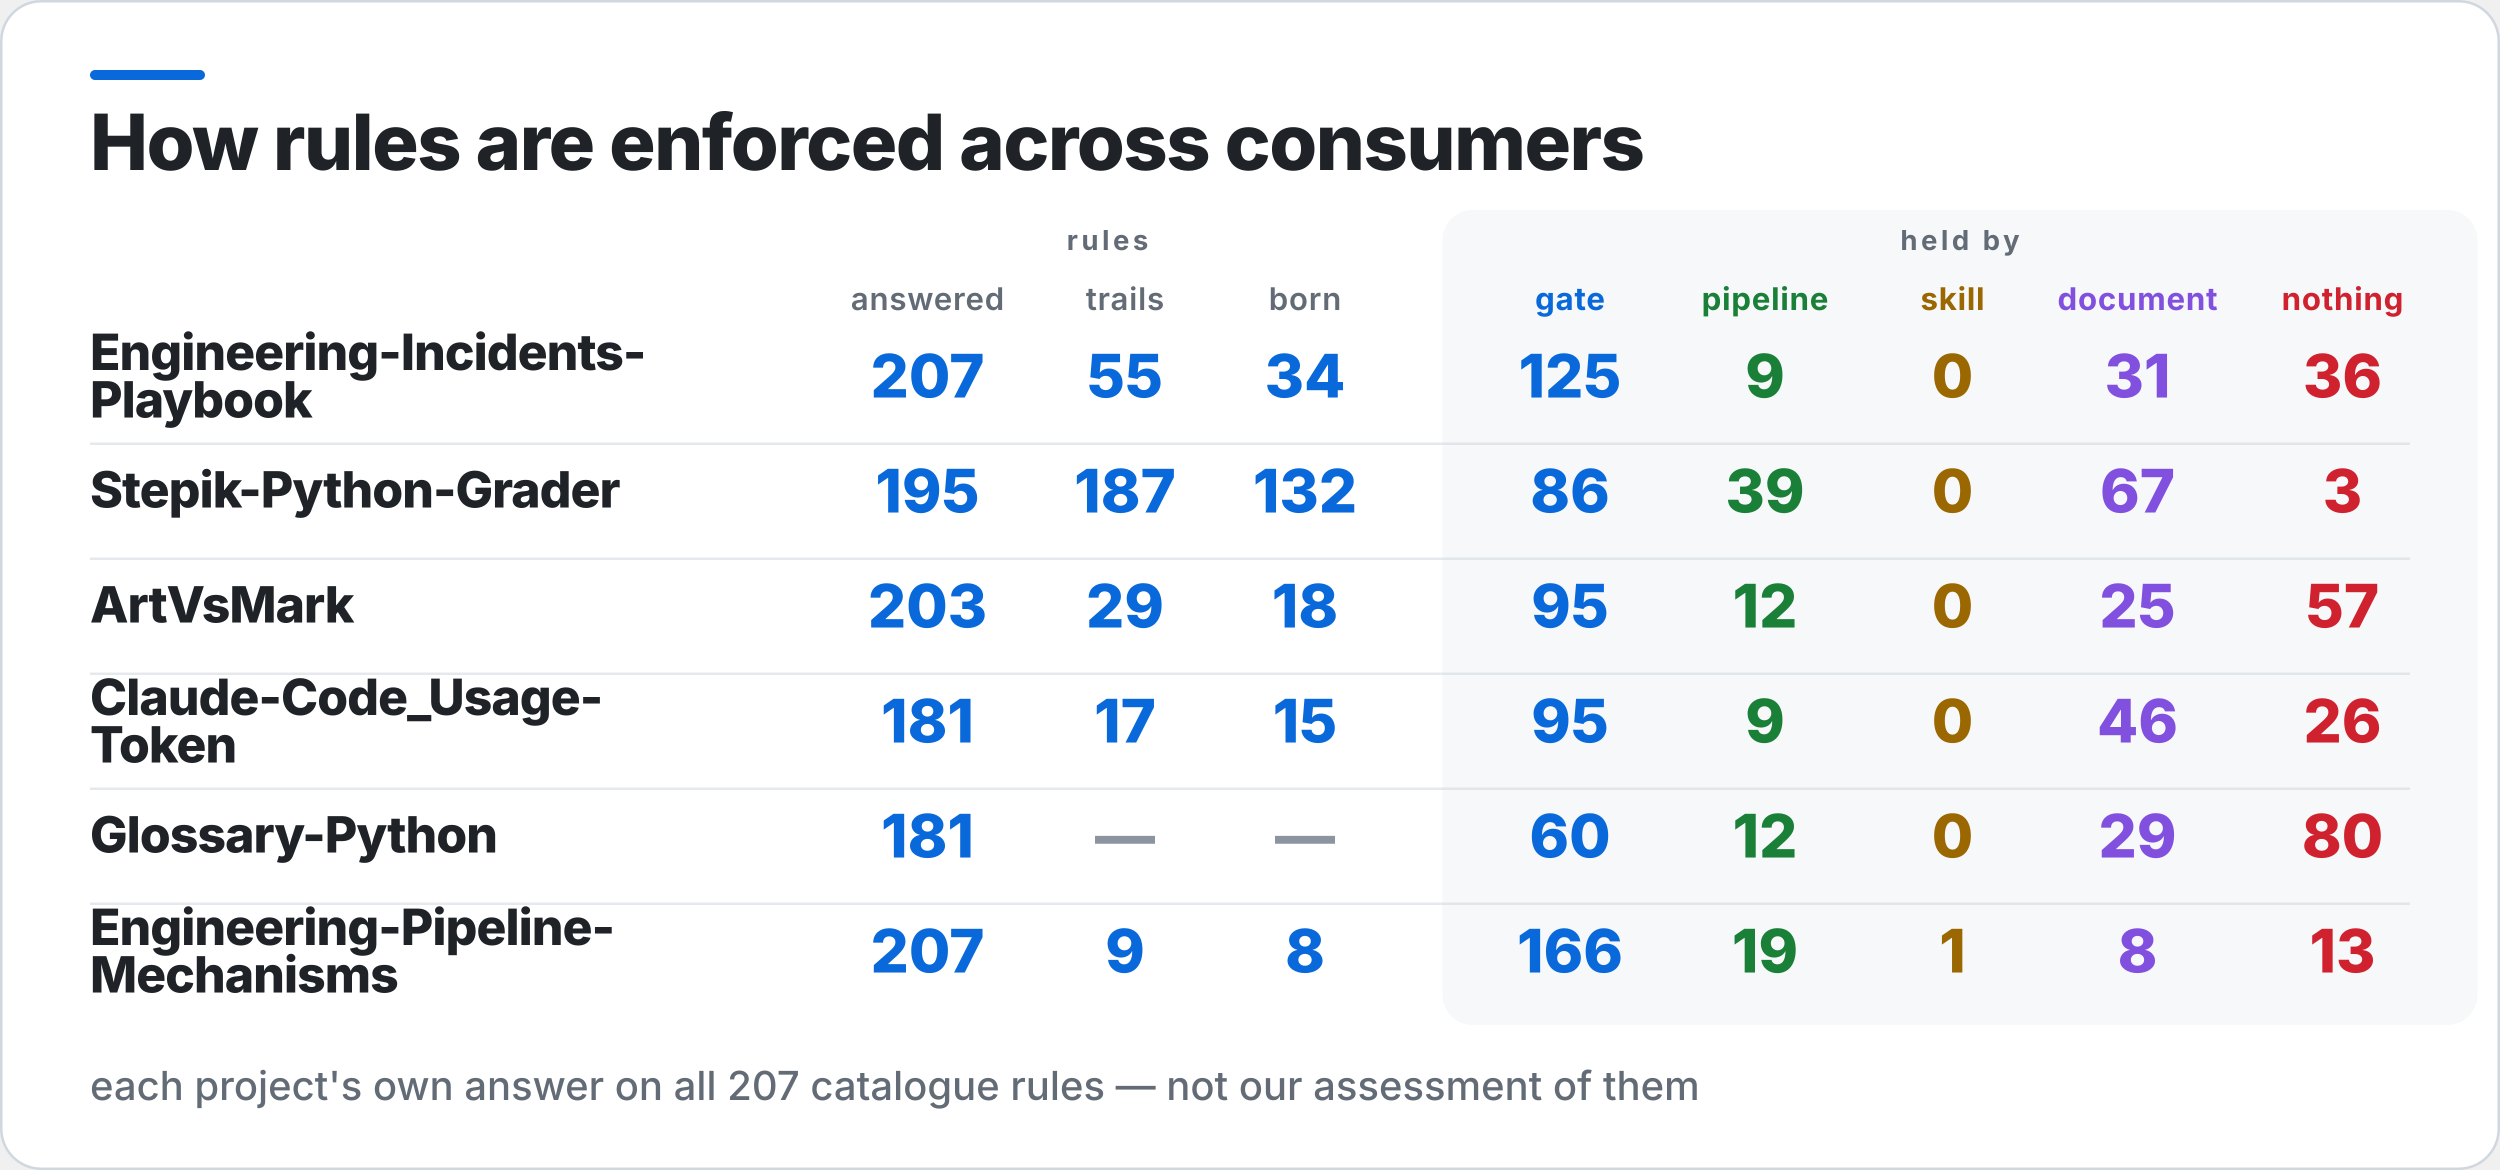
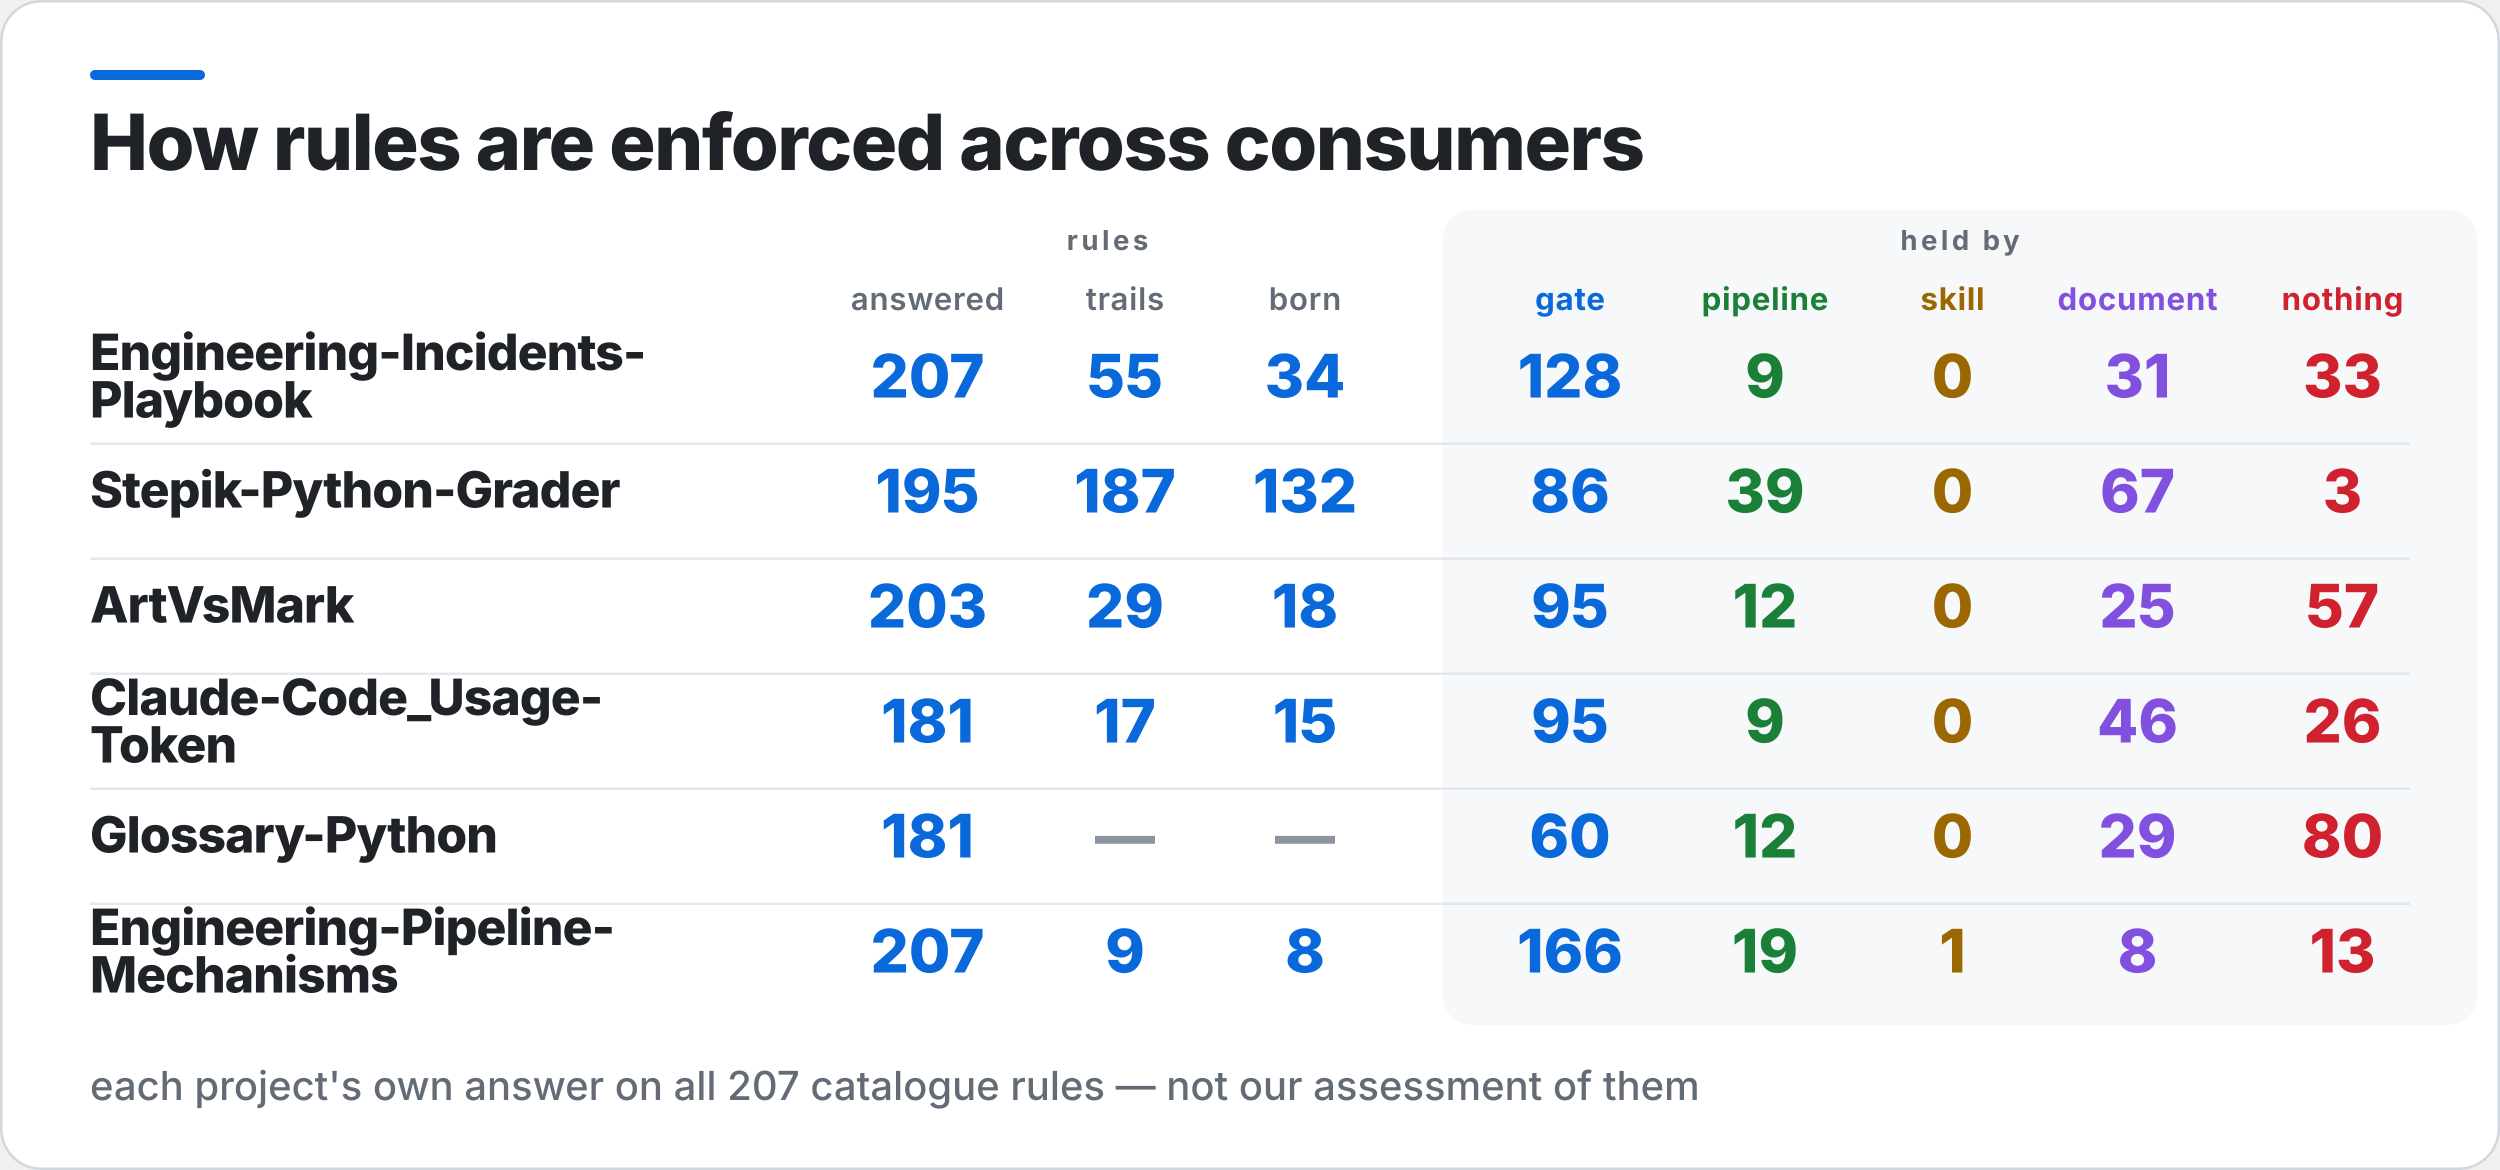
<svg xmlns="http://www.w3.org/2000/svg" width="1000" height="468" viewBox="0 0 1000 468" role="img" aria-label="How rules are enforced across consumers">
  <rect x="0.5" y="0.5" width="999" height="467" rx="16" fill="#FFFFFF" stroke="#D0D7DE" />
  <rect x="36" y="28" width="46" height="4" rx="2" fill="#0969DA" />
  <rect x="577" y="84" width="414" height="326" rx="12" fill="#F6F8FA" />
  <text x="36" y="68" fill="#1F2328" font-family="Inter,Segoe UI,Helvetica,Arial,sans-serif" font-size="31" font-weight="800" letter-spacing="-0.6">How rules are enforced across consumers</text>
  <text x="443" y="100" fill="#636C76" font-family="Inter,Segoe UI,Helvetica,Arial,sans-serif" font-size="11" font-weight="700" letter-spacing="1.4" text-anchor="middle">rules</text>
  <text x="784" y="100" fill="#636C76" font-family="Inter,Segoe UI,Helvetica,Arial,sans-serif" font-size="11" font-weight="700" letter-spacing="1.4" text-anchor="middle">held by</text>
  <text x="371" y="124" fill="#636C76" font-family="Inter,Segoe UI,Helvetica,Arial,sans-serif" font-size="12.5" font-weight="600" letter-spacing="0.3" text-anchor="middle">answered</text>
  <text x="450" y="124" fill="#636C76" font-family="Inter,Segoe UI,Helvetica,Arial,sans-serif" font-size="12.5" font-weight="600" letter-spacing="0.3" text-anchor="middle">trails</text>
  <text x="522" y="124" fill="#636C76" font-family="Inter,Segoe UI,Helvetica,Arial,sans-serif" font-size="12.5" font-weight="600" letter-spacing="0.3" text-anchor="middle">born</text>
  <text x="628" y="124" fill="#0969DA" font-family="Inter,Segoe UI,Helvetica,Arial,sans-serif" font-size="12.5" font-weight="700" letter-spacing="0.3" text-anchor="middle">gate</text>
  <text x="706" y="124" fill="#1A7F37" font-family="Inter,Segoe UI,Helvetica,Arial,sans-serif" font-size="12.5" font-weight="700" letter-spacing="0.3" text-anchor="middle">pipeline</text>
  <text x="781" y="124" fill="#9A6700" font-family="Inter,Segoe UI,Helvetica,Arial,sans-serif" font-size="12.5" font-weight="700" letter-spacing="0.3" text-anchor="middle">skill</text>
  <text x="855" y="124" fill="#8250DF" font-family="Inter,Segoe UI,Helvetica,Arial,sans-serif" font-size="12.5" font-weight="700" letter-spacing="0.3" text-anchor="middle">document</text>
  <text x="937" y="124" fill="#CF222E" font-family="Inter,Segoe UI,Helvetica,Arial,sans-serif" font-size="12.5" font-weight="700" letter-spacing="0.3" text-anchor="middle">nothing</text>
  <text x="36" y="148" fill="#1F2328" font-family="Inter,Segoe UI,Helvetica,Arial,sans-serif" font-size="20" font-weight="800" letter-spacing="-0.4">Engineering-Incidents-</text>
  <text x="36" y="167" fill="#1F2328" font-family="Inter,Segoe UI,Helvetica,Arial,sans-serif" font-size="20" font-weight="800" letter-spacing="-0.4">Playbook</text>
  <text x="371" y="159" fill="#0969DA" font-family="Inter,Segoe UI,Helvetica,Arial,sans-serif" font-size="24" font-weight="800" text-anchor="middle">207</text>
  <text x="450" y="159" fill="#0969DA" font-family="Inter,Segoe UI,Helvetica,Arial,sans-serif" font-size="24" font-weight="800" text-anchor="middle">55</text>
  <text x="522" y="159" fill="#0969DA" font-family="Inter,Segoe UI,Helvetica,Arial,sans-serif" font-size="24" font-weight="800" text-anchor="middle">34</text>
-   <text x="628" y="159" fill="#0969DA" font-family="Inter,Segoe UI,Helvetica,Arial,sans-serif" font-size="24" font-weight="800" text-anchor="middle">125</text>
+   <text x="628" y="159" fill="#0969DA" font-family="Inter,Segoe UI,Helvetica,Arial,sans-serif" font-size="24" font-weight="800" text-anchor="middle">128</text>
  <text x="706" y="159" fill="#1A7F37" font-family="Inter,Segoe UI,Helvetica,Arial,sans-serif" font-size="24" font-weight="800" text-anchor="middle">9</text>
  <text x="781" y="159" fill="#9A6700" font-family="Inter,Segoe UI,Helvetica,Arial,sans-serif" font-size="24" font-weight="800" text-anchor="middle">0</text>
  <text x="855" y="159" fill="#8250DF" font-family="Inter,Segoe UI,Helvetica,Arial,sans-serif" font-size="24" font-weight="800" text-anchor="middle">31</text>
-   <text x="937" y="159" fill="#CF222E" font-family="Inter,Segoe UI,Helvetica,Arial,sans-serif" font-size="24" font-weight="800" text-anchor="middle">36</text>
+   <text x="937" y="159" fill="#CF222E" font-family="Inter,Segoe UI,Helvetica,Arial,sans-serif" font-size="24" font-weight="800" text-anchor="middle">33</text>
  <rect x="36" y="177" width="928" height="1" fill="#D0D7DE" opacity="0.55" />
  <text x="36" y="203" fill="#1F2328" font-family="Inter,Segoe UI,Helvetica,Arial,sans-serif" font-size="20" font-weight="800" letter-spacing="-0.4">Stepik-Python-Grader</text>
  <text x="371" y="205" fill="#0969DA" font-family="Inter,Segoe UI,Helvetica,Arial,sans-serif" font-size="24" font-weight="800" text-anchor="middle">195</text>
  <text x="450" y="205" fill="#0969DA" font-family="Inter,Segoe UI,Helvetica,Arial,sans-serif" font-size="24" font-weight="800" text-anchor="middle">187</text>
  <text x="522" y="205" fill="#0969DA" font-family="Inter,Segoe UI,Helvetica,Arial,sans-serif" font-size="24" font-weight="800" text-anchor="middle">132</text>
  <text x="628" y="205" fill="#0969DA" font-family="Inter,Segoe UI,Helvetica,Arial,sans-serif" font-size="24" font-weight="800" text-anchor="middle">86</text>
  <text x="706" y="205" fill="#1A7F37" font-family="Inter,Segoe UI,Helvetica,Arial,sans-serif" font-size="24" font-weight="800" text-anchor="middle">39</text>
  <text x="781" y="205" fill="#9A6700" font-family="Inter,Segoe UI,Helvetica,Arial,sans-serif" font-size="24" font-weight="800" text-anchor="middle">0</text>
  <text x="855" y="205" fill="#8250DF" font-family="Inter,Segoe UI,Helvetica,Arial,sans-serif" font-size="24" font-weight="800" text-anchor="middle">67</text>
  <text x="937" y="205" fill="#CF222E" font-family="Inter,Segoe UI,Helvetica,Arial,sans-serif" font-size="24" font-weight="800" text-anchor="middle">3</text>
  <rect x="36" y="223" width="928" height="1" fill="#D0D7DE" opacity="0.55" />
  <text x="36" y="249" fill="#1F2328" font-family="Inter,Segoe UI,Helvetica,Arial,sans-serif" font-size="20" font-weight="800" letter-spacing="-0.4">ArtVsMark</text>
  <text x="371" y="251" fill="#0969DA" font-family="Inter,Segoe UI,Helvetica,Arial,sans-serif" font-size="24" font-weight="800" text-anchor="middle">203</text>
  <text x="450" y="251" fill="#0969DA" font-family="Inter,Segoe UI,Helvetica,Arial,sans-serif" font-size="24" font-weight="800" text-anchor="middle">29</text>
  <text x="522" y="251" fill="#0969DA" font-family="Inter,Segoe UI,Helvetica,Arial,sans-serif" font-size="24" font-weight="800" text-anchor="middle">18</text>
  <text x="628" y="251" fill="#0969DA" font-family="Inter,Segoe UI,Helvetica,Arial,sans-serif" font-size="24" font-weight="800" text-anchor="middle">95</text>
  <text x="706" y="251" fill="#1A7F37" font-family="Inter,Segoe UI,Helvetica,Arial,sans-serif" font-size="24" font-weight="800" text-anchor="middle">12</text>
  <text x="781" y="251" fill="#9A6700" font-family="Inter,Segoe UI,Helvetica,Arial,sans-serif" font-size="24" font-weight="800" text-anchor="middle">0</text>
  <text x="855" y="251" fill="#8250DF" font-family="Inter,Segoe UI,Helvetica,Arial,sans-serif" font-size="24" font-weight="800" text-anchor="middle">25</text>
  <text x="937" y="251" fill="#CF222E" font-family="Inter,Segoe UI,Helvetica,Arial,sans-serif" font-size="24" font-weight="800" text-anchor="middle">57</text>
  <rect x="36" y="269" width="928" height="1" fill="#D0D7DE" opacity="0.55" />
  <text x="36" y="286" fill="#1F2328" font-family="Inter,Segoe UI,Helvetica,Arial,sans-serif" font-size="20" font-weight="800" letter-spacing="-0.4">Claude-Code_Usage-</text>
  <text x="36" y="305" fill="#1F2328" font-family="Inter,Segoe UI,Helvetica,Arial,sans-serif" font-size="20" font-weight="800" letter-spacing="-0.4">Token</text>
  <text x="371" y="297" fill="#0969DA" font-family="Inter,Segoe UI,Helvetica,Arial,sans-serif" font-size="24" font-weight="800" text-anchor="middle">181</text>
  <text x="450" y="297" fill="#0969DA" font-family="Inter,Segoe UI,Helvetica,Arial,sans-serif" font-size="24" font-weight="800" text-anchor="middle">17</text>
  <text x="522" y="297" fill="#0969DA" font-family="Inter,Segoe UI,Helvetica,Arial,sans-serif" font-size="24" font-weight="800" text-anchor="middle">15</text>
  <text x="628" y="297" fill="#0969DA" font-family="Inter,Segoe UI,Helvetica,Arial,sans-serif" font-size="24" font-weight="800" text-anchor="middle">95</text>
  <text x="706" y="297" fill="#1A7F37" font-family="Inter,Segoe UI,Helvetica,Arial,sans-serif" font-size="24" font-weight="800" text-anchor="middle">9</text>
  <text x="781" y="297" fill="#9A6700" font-family="Inter,Segoe UI,Helvetica,Arial,sans-serif" font-size="24" font-weight="800" text-anchor="middle">0</text>
  <text x="855" y="297" fill="#8250DF" font-family="Inter,Segoe UI,Helvetica,Arial,sans-serif" font-size="24" font-weight="800" text-anchor="middle">46</text>
  <text x="937" y="297" fill="#CF222E" font-family="Inter,Segoe UI,Helvetica,Arial,sans-serif" font-size="24" font-weight="800" text-anchor="middle">26</text>
  <rect x="36" y="315" width="928" height="1" fill="#D0D7DE" opacity="0.55" />
  <text x="36" y="341" fill="#1F2328" font-family="Inter,Segoe UI,Helvetica,Arial,sans-serif" font-size="20" font-weight="800" letter-spacing="-0.4">Glossary-Python</text>
  <text x="371" y="343" fill="#0969DA" font-family="Inter,Segoe UI,Helvetica,Arial,sans-serif" font-size="24" font-weight="800" text-anchor="middle">181</text>
  <text x="450" y="343" fill="#8C959F" font-family="Inter,Segoe UI,Helvetica,Arial,sans-serif" font-size="24" font-weight="800" text-anchor="middle">—</text>
  <text x="522" y="343" fill="#8C959F" font-family="Inter,Segoe UI,Helvetica,Arial,sans-serif" font-size="24" font-weight="800" text-anchor="middle">—</text>
  <text x="628" y="343" fill="#0969DA" font-family="Inter,Segoe UI,Helvetica,Arial,sans-serif" font-size="24" font-weight="800" text-anchor="middle">60</text>
  <text x="706" y="343" fill="#1A7F37" font-family="Inter,Segoe UI,Helvetica,Arial,sans-serif" font-size="24" font-weight="800" text-anchor="middle">12</text>
  <text x="781" y="343" fill="#9A6700" font-family="Inter,Segoe UI,Helvetica,Arial,sans-serif" font-size="24" font-weight="800" text-anchor="middle">0</text>
  <text x="855" y="343" fill="#8250DF" font-family="Inter,Segoe UI,Helvetica,Arial,sans-serif" font-size="24" font-weight="800" text-anchor="middle">29</text>
  <text x="937" y="343" fill="#CF222E" font-family="Inter,Segoe UI,Helvetica,Arial,sans-serif" font-size="24" font-weight="800" text-anchor="middle">80</text>
  <rect x="36" y="361" width="928" height="1" fill="#D0D7DE" opacity="0.55" />
  <text x="36" y="378" fill="#1F2328" font-family="Inter,Segoe UI,Helvetica,Arial,sans-serif" font-size="20" font-weight="800" letter-spacing="-0.4">Engineering-Pipeline-</text>
  <text x="36" y="397" fill="#1F2328" font-family="Inter,Segoe UI,Helvetica,Arial,sans-serif" font-size="20" font-weight="800" letter-spacing="-0.4">Mechanisms</text>
  <text x="371" y="389" fill="#0969DA" font-family="Inter,Segoe UI,Helvetica,Arial,sans-serif" font-size="24" font-weight="800" text-anchor="middle">207</text>
  <text x="450" y="389" fill="#0969DA" font-family="Inter,Segoe UI,Helvetica,Arial,sans-serif" font-size="24" font-weight="800" text-anchor="middle">9</text>
  <text x="522" y="389" fill="#0969DA" font-family="Inter,Segoe UI,Helvetica,Arial,sans-serif" font-size="24" font-weight="800" text-anchor="middle">8</text>
  <text x="628" y="389" fill="#0969DA" font-family="Inter,Segoe UI,Helvetica,Arial,sans-serif" font-size="24" font-weight="800" text-anchor="middle">166</text>
  <text x="706" y="389" fill="#1A7F37" font-family="Inter,Segoe UI,Helvetica,Arial,sans-serif" font-size="24" font-weight="800" text-anchor="middle">19</text>
  <text x="781" y="389" fill="#9A6700" font-family="Inter,Segoe UI,Helvetica,Arial,sans-serif" font-size="24" font-weight="800" text-anchor="middle">1</text>
  <text x="855" y="389" fill="#8250DF" font-family="Inter,Segoe UI,Helvetica,Arial,sans-serif" font-size="24" font-weight="800" text-anchor="middle">8</text>
  <text x="937" y="389" fill="#CF222E" font-family="Inter,Segoe UI,Helvetica,Arial,sans-serif" font-size="24" font-weight="800" text-anchor="middle">13</text>
  <text x="36" y="440" fill="#636C76" font-family="Inter,Segoe UI,Helvetica,Arial,sans-serif" font-size="16" font-weight="500">each project's own answer on all 207 catalogue rules — not our assessment of them</text>
</svg>
